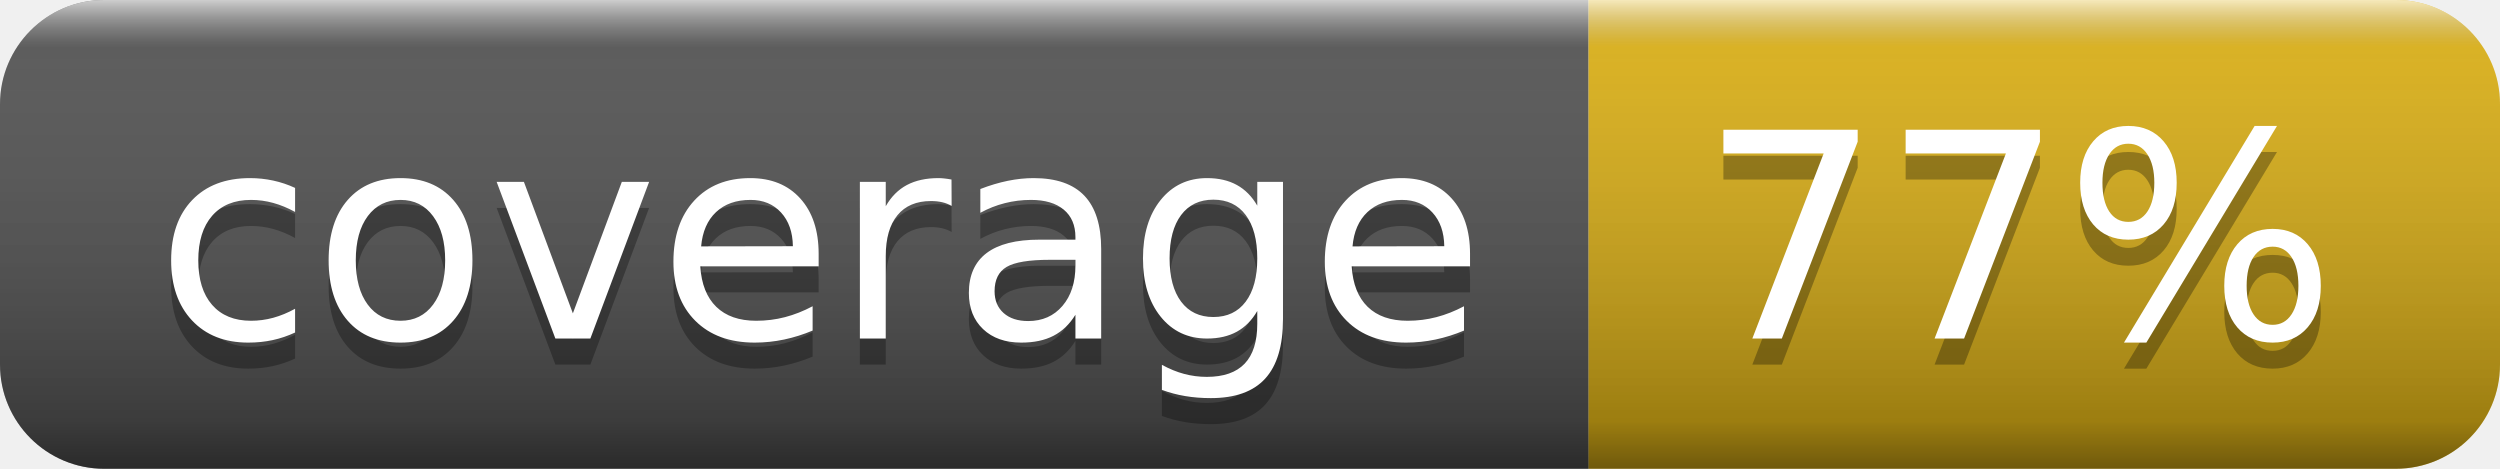
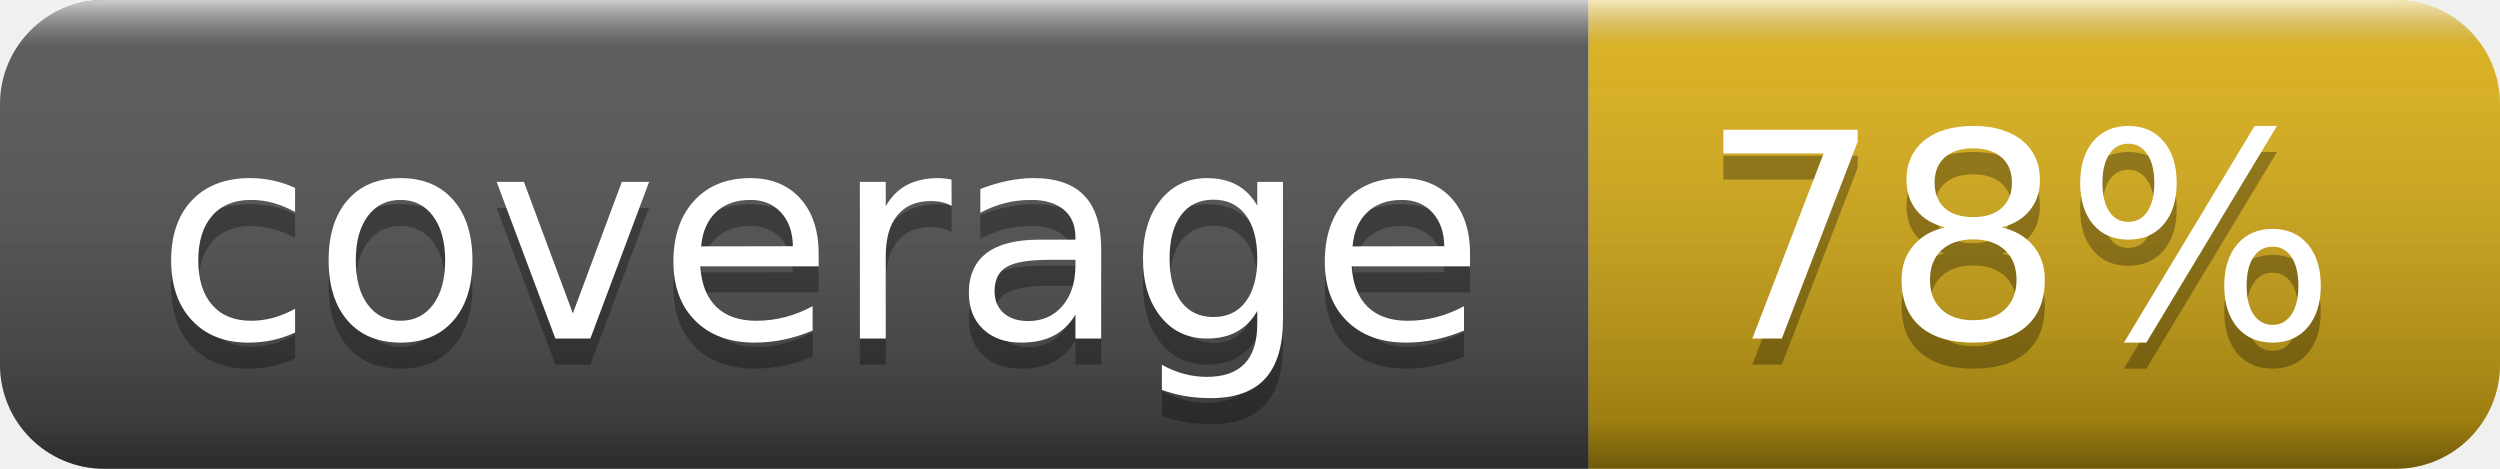
- <svg xmlns="http://www.w3.org/2000/svg" width="96" height="18" role="img" aria-label="coverage: 77%">
+ <svg xmlns="http://www.w3.org/2000/svg" width="96" height="18" role="img" aria-label="coverage: 78%">
  <linearGradient id="s" x2="0" y2="100%">
    <stop offset="0" stop-color="#fff" stop-opacity=".7" />
    <stop offset=".1" stop-color="#aaa" stop-opacity=".1" />
    <stop offset=".9" stop-color="#000" stop-opacity=".3" />
    <stop offset="1" stop-color="#000" stop-opacity=".5" />
  </linearGradient>
  <clipPath id="r">
    <rect width="96" height="18" rx="4" fill="#fff" />
  </clipPath>
  <g clip-path="url(#r)">
    <rect width="61" height="18" fill="#555" />
    <rect x="61" width="35" height="18" fill="#dfb317" />
    <rect width="96" height="18" fill="url(#s)" />
  </g>
  <g fill="#fff" text-anchor="middle" font-family="Verdana,Geneva,DejaVu Sans,sans-serif" text-rendering="geometricPrecision" font-size="110">
    <text aria-hidden="true" x="315" y="140" fill="#010101" fill-opacity=".3" transform="scale(.1)" textLength="510">coverage</text>
    <text x="315" y="130" transform="scale(.1)" fill="#fff" textLength="510">coverage</text>
-     <text aria-hidden="true" x="775" y="140" fill="#010101" fill-opacity=".3" transform="scale(.1)" textLength="250">77%</text>
-     <text x="775" y="130" transform="scale(.1)" fill="#fff" textLength="250">77%</text>
+     <text aria-hidden="true" x="775" y="140" fill="#010101" fill-opacity=".3" transform="scale(.1)" textLength="250">78%</text>
+     <text x="775" y="130" transform="scale(.1)" fill="#fff" textLength="250">78%</text>
  </g>
</svg>
